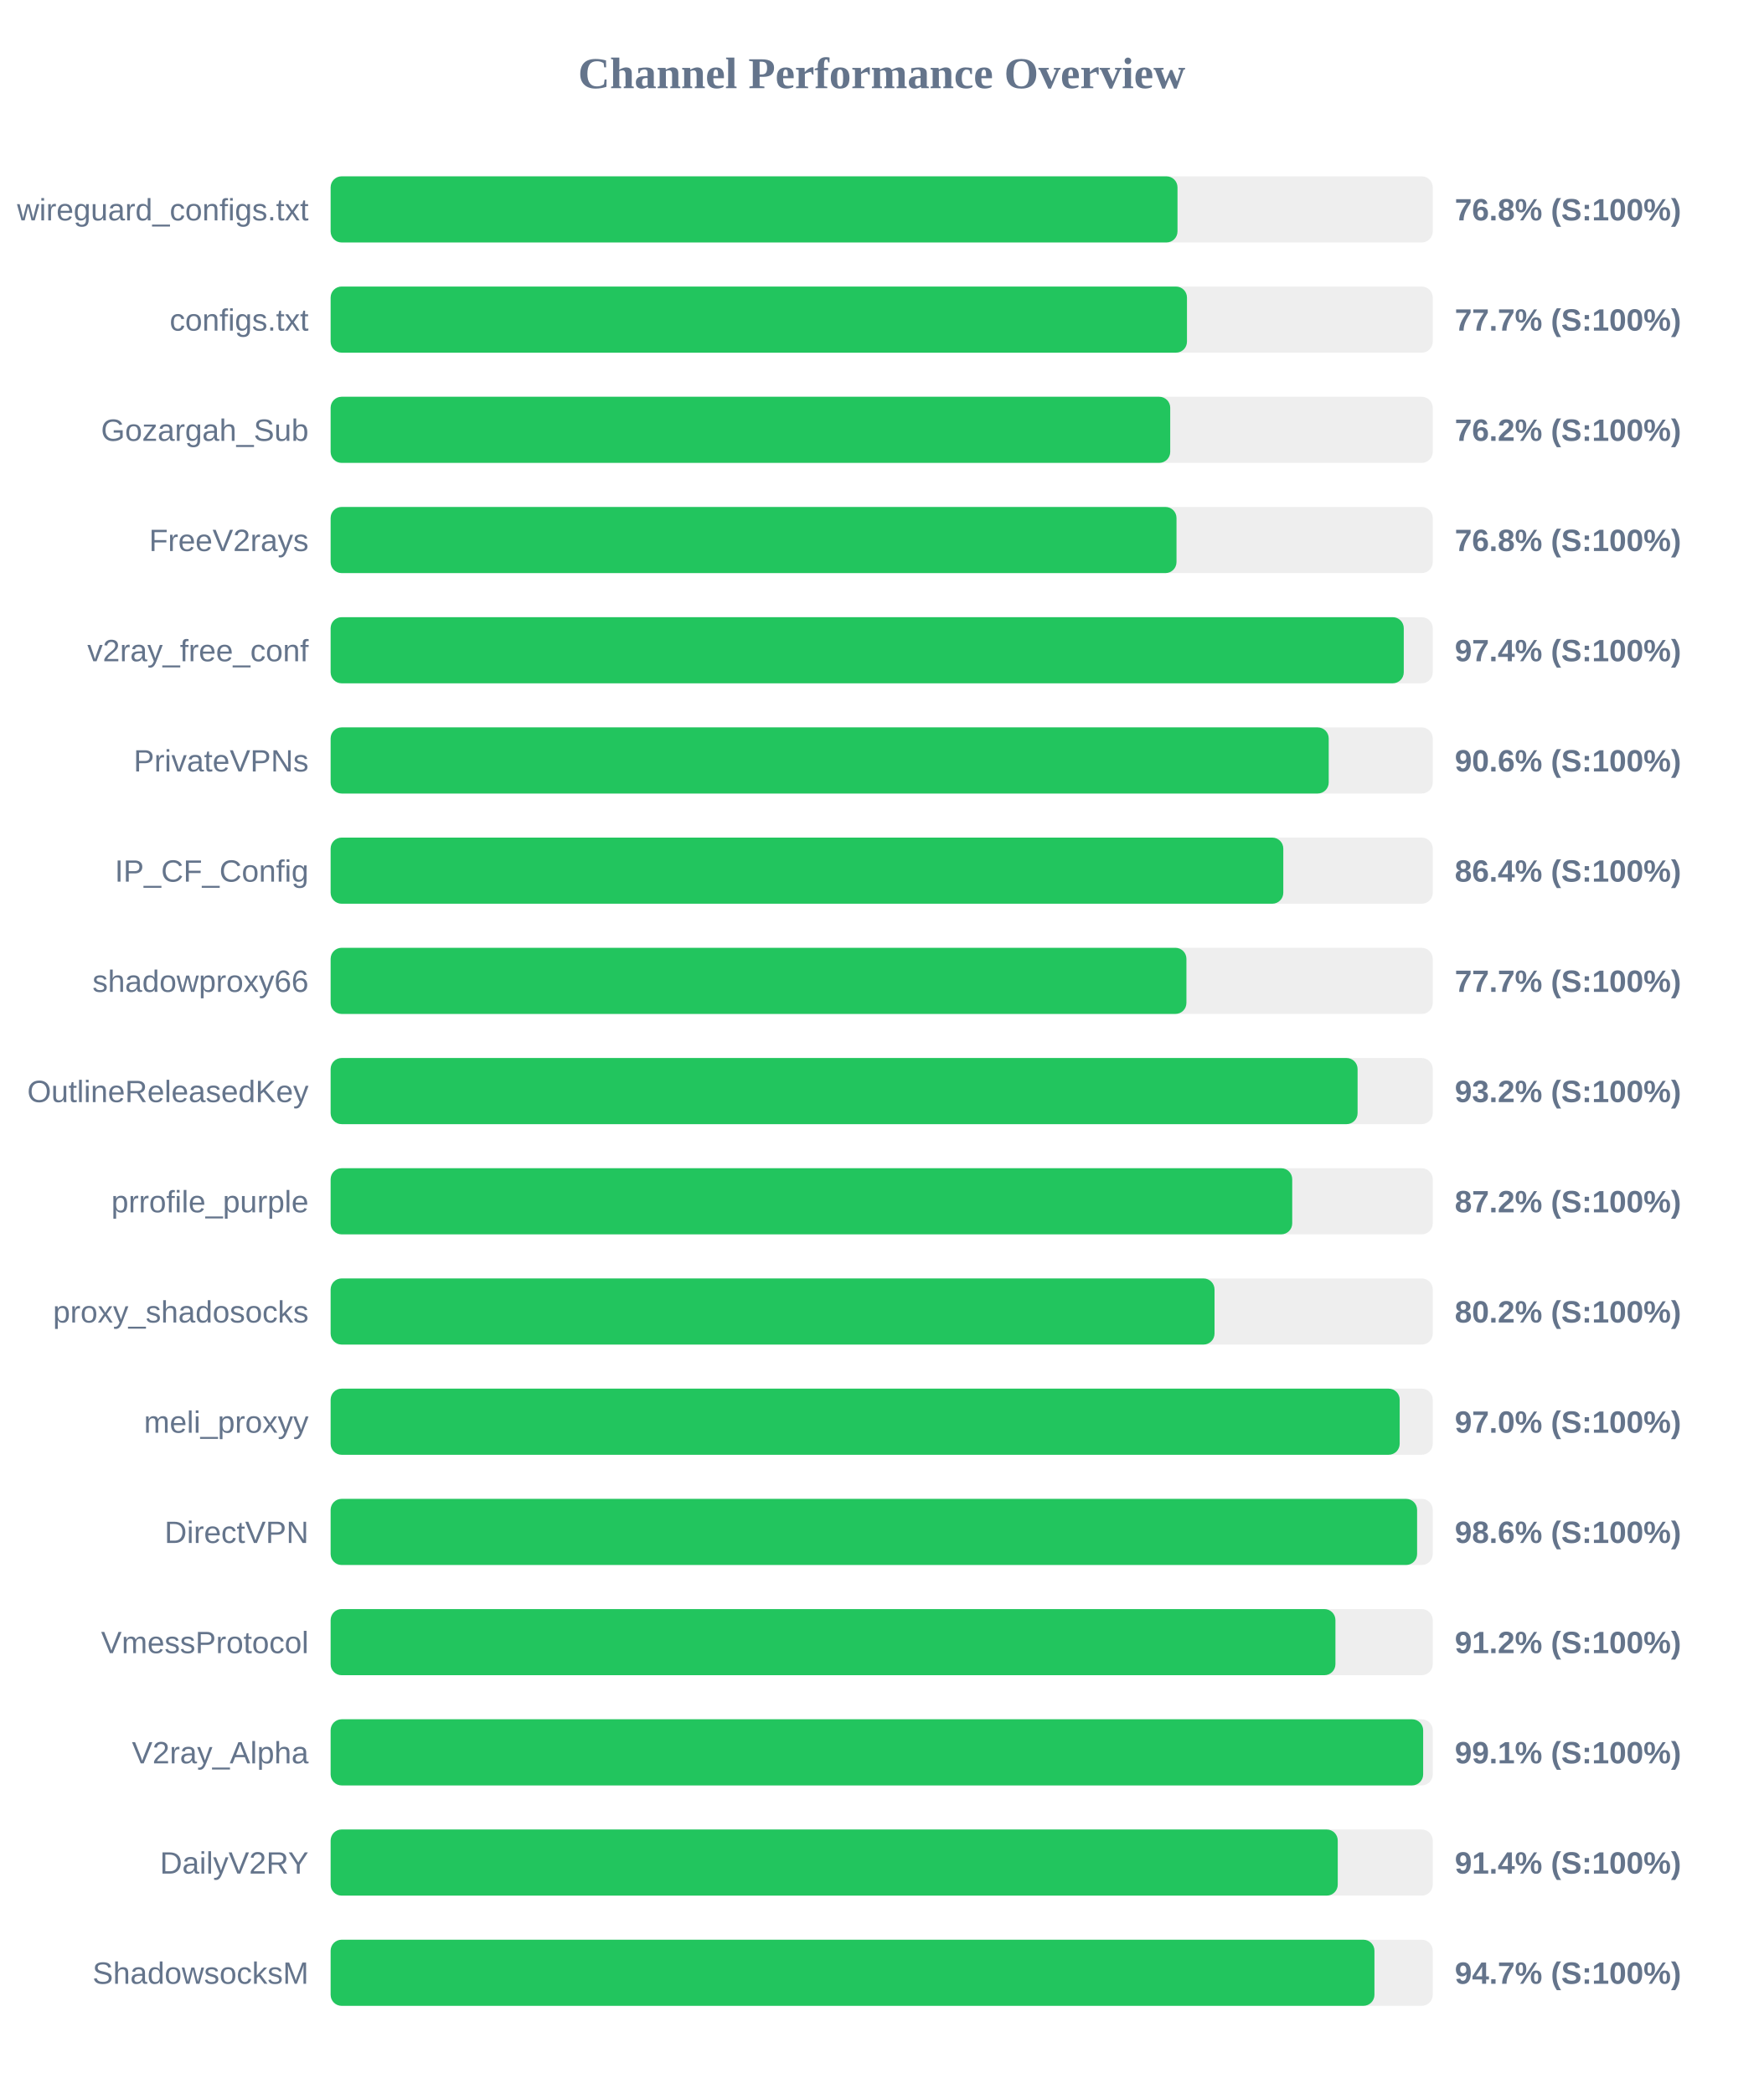
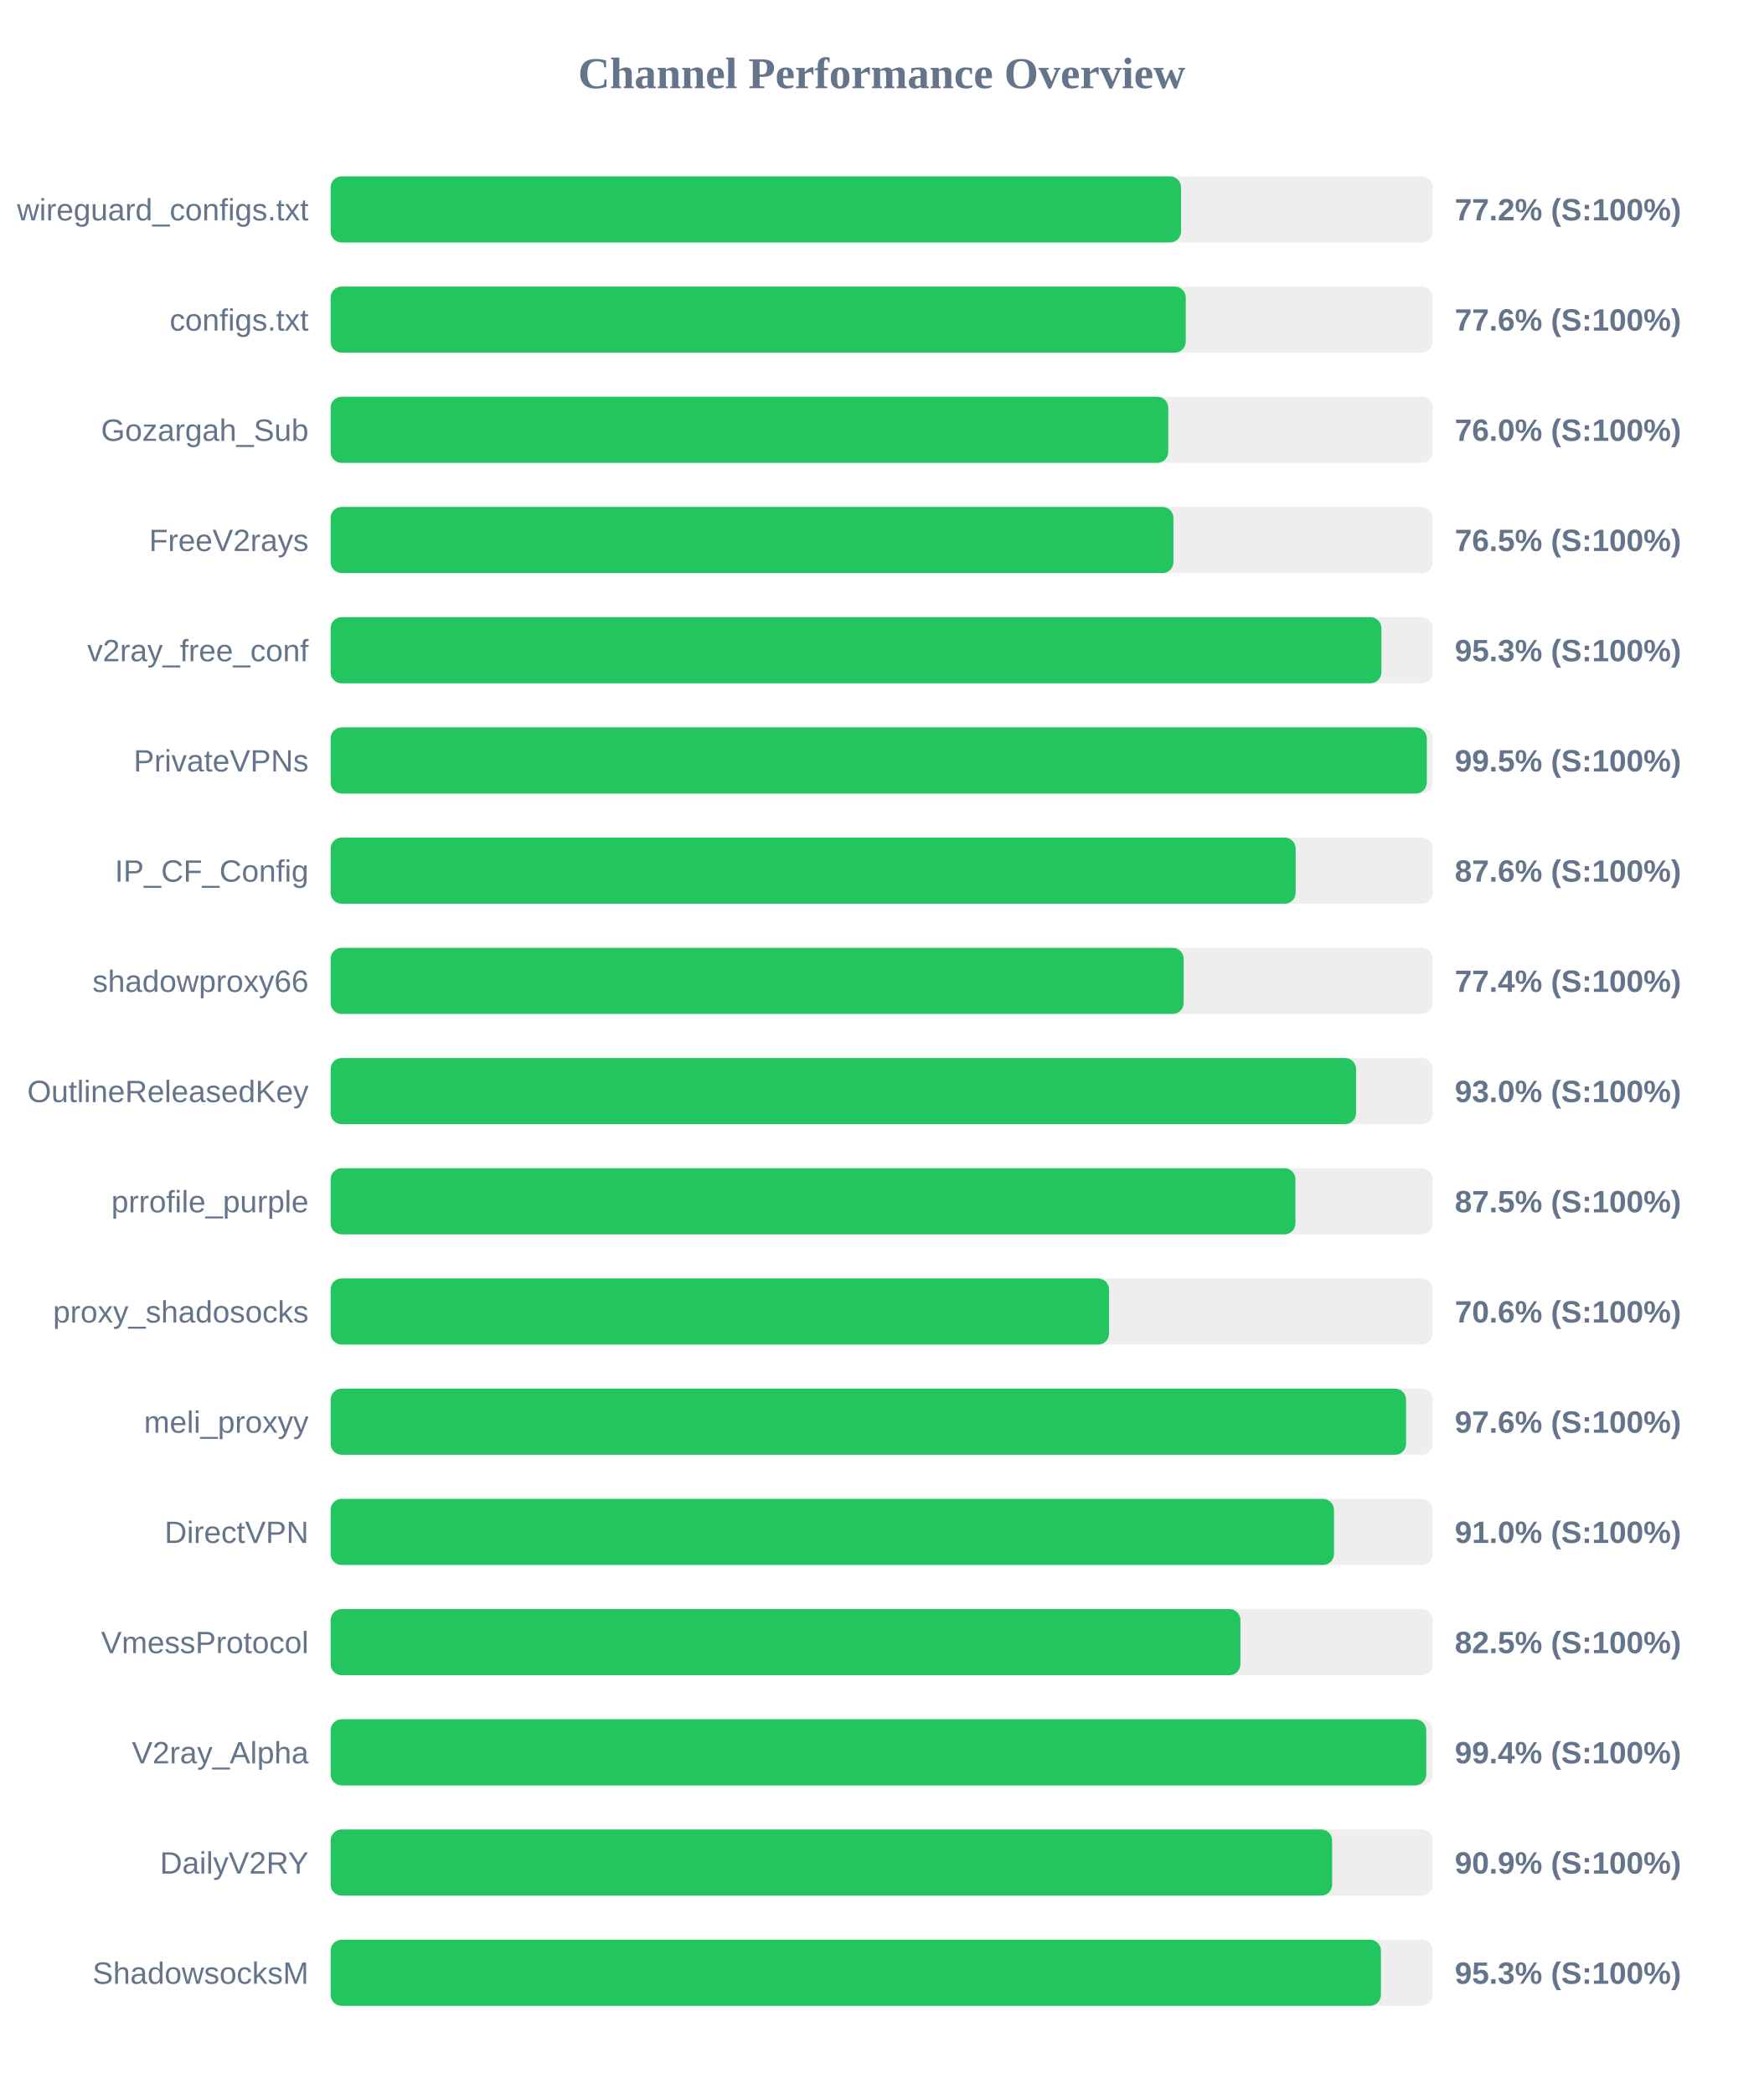
<svg xmlns="http://www.w3.org/2000/svg" width="800" height="950" version="1.1">
  <style>
        .row { font: 14px Arial; fill: #64748b; }
        .score { font: bold 14px Arial; fill: #64748b; }
    </style>
  <text x="400" y="40" text-anchor="middle" font-size="20px" font-weight="bold" fill="#64748b">Channel Performance Overview</text>
  <rect x="150" y="80" width="500" height="30" fill="#eee" rx="5" />
-   <rect x="150" y="80" width="384.2" height="30" fill="#22c55e" rx="5" />
+   <rect x="150" y="80" width="385.8" height="30" fill="#22c55e" rx="5" />
  <text x="140" y="100" text-anchor="end" class="row">wireguard_configs.txt</text>
-   <text x="660" y="100" text-anchor="start" class="score">76.8% (S:100%)</text>
+   <text x="660" y="100" text-anchor="start" class="score">77.2% (S:100%)</text>
  <rect x="150" y="130" width="500" height="30" fill="#eee" rx="5" />
-   <rect x="150" y="130" width="388.5" height="30" fill="#22c55e" rx="5" />
+   <rect x="150" y="130" width="387.95" height="30" fill="#22c55e" rx="5" />
  <text x="140" y="150" text-anchor="end" class="row">configs.txt</text>
-   <text x="660" y="150" text-anchor="start" class="score">77.7% (S:100%)</text>
+   <text x="660" y="150" text-anchor="start" class="score">77.6% (S:100%)</text>
  <rect x="150" y="180" width="500" height="30" fill="#eee" rx="5" />
-   <rect x="150" y="180" width="380.9" height="30" fill="#22c55e" rx="5" />
+   <rect x="150" y="180" width="380.0" height="30" fill="#22c55e" rx="5" />
  <text x="140" y="200" text-anchor="end" class="row">Gozargah_Sub</text>
-   <text x="660" y="200" text-anchor="start" class="score">76.2% (S:100%)</text>
+   <text x="660" y="200" text-anchor="start" class="score">76.0% (S:100%)</text>
  <rect x="150" y="230" width="500" height="30" fill="#eee" rx="5" />
-   <rect x="150" y="230" width="383.75" height="30" fill="#22c55e" rx="5" />
+   <rect x="150" y="230" width="382.35" height="30" fill="#22c55e" rx="5" />
  <text x="140" y="250" text-anchor="end" class="row">FreeV2rays</text>
-   <text x="660" y="250" text-anchor="start" class="score">76.8% (S:100%)</text>
+   <text x="660" y="250" text-anchor="start" class="score">76.5% (S:100%)</text>
  <rect x="150" y="280" width="500" height="30" fill="#eee" rx="5" />
-   <rect x="150" y="280" width="486.85" height="30" fill="#22c55e" rx="5" />
+   <rect x="150" y="280" width="476.7" height="30" fill="#22c55e" rx="5" />
  <text x="140" y="300" text-anchor="end" class="row">v2ray_free_conf</text>
-   <text x="660" y="300" text-anchor="start" class="score">97.4% (S:100%)</text>
+   <text x="660" y="300" text-anchor="start" class="score">95.3% (S:100%)</text>
  <rect x="150" y="330" width="500" height="30" fill="#eee" rx="5" />
-   <rect x="150" y="330" width="452.8" height="30" fill="#22c55e" rx="5" />
+   <rect x="150" y="330" width="497.3" height="30" fill="#22c55e" rx="5" />
  <text x="140" y="350" text-anchor="end" class="row">PrivateVPNs</text>
-   <text x="660" y="350" text-anchor="start" class="score">90.6% (S:100%)</text>
+   <text x="660" y="350" text-anchor="start" class="score">99.5% (S:100%)</text>
  <rect x="150" y="380" width="500" height="30" fill="#eee" rx="5" />
-   <rect x="150" y="380" width="432.2" height="30" fill="#22c55e" rx="5" />
+   <rect x="150" y="380" width="437.8" height="30" fill="#22c55e" rx="5" />
  <text x="140" y="400" text-anchor="end" class="row">IP_CF_Config</text>
-   <text x="660" y="400" text-anchor="start" class="score">86.4% (S:100%)</text>
+   <text x="660" y="400" text-anchor="start" class="score">87.6% (S:100%)</text>
  <rect x="150" y="430" width="500" height="30" fill="#eee" rx="5" />
-   <rect x="150" y="430" width="388.25" height="30" fill="#22c55e" rx="5" />
+   <rect x="150" y="430" width="387.0" height="30" fill="#22c55e" rx="5" />
  <text x="140" y="450" text-anchor="end" class="row">shadowproxy66</text>
-   <text x="660" y="450" text-anchor="start" class="score">77.7% (S:100%)</text>
+   <text x="660" y="450" text-anchor="start" class="score">77.4% (S:100%)</text>
  <rect x="150" y="480" width="500" height="30" fill="#eee" rx="5" />
-   <rect x="150" y="480" width="465.9" height="30" fill="#22c55e" rx="5" />
+   <rect x="150" y="480" width="465.2" height="30" fill="#22c55e" rx="5" />
  <text x="140" y="500" text-anchor="end" class="row">OutlineReleasedKey</text>
-   <text x="660" y="500" text-anchor="start" class="score">93.2% (S:100%)</text>
+   <text x="660" y="500" text-anchor="start" class="score">93.0% (S:100%)</text>
  <rect x="150" y="530" width="500" height="30" fill="#eee" rx="5" />
-   <rect x="150" y="530" width="436.25" height="30" fill="#22c55e" rx="5" />
+   <rect x="150" y="530" width="437.7" height="30" fill="#22c55e" rx="5" />
  <text x="140" y="550" text-anchor="end" class="row">prrofile_purple</text>
-   <text x="660" y="550" text-anchor="start" class="score">87.2% (S:100%)</text>
+   <text x="660" y="550" text-anchor="start" class="score">87.5% (S:100%)</text>
  <rect x="150" y="580" width="500" height="30" fill="#eee" rx="5" />
-   <rect x="150" y="580" width="401.0" height="30" fill="#22c55e" rx="5" />
+   <rect x="150" y="580" width="353.15" height="30" fill="#22c55e" rx="5" />
  <text x="140" y="600" text-anchor="end" class="row">proxy_shadosocks</text>
-   <text x="660" y="600" text-anchor="start" class="score">80.2% (S:100%)</text>
+   <text x="660" y="600" text-anchor="start" class="score">70.6% (S:100%)</text>
  <rect x="150" y="630" width="500" height="30" fill="#eee" rx="5" />
-   <rect x="150" y="630" width="485.0" height="30" fill="#22c55e" rx="5" />
+   <rect x="150" y="630" width="487.9" height="30" fill="#22c55e" rx="5" />
  <text x="140" y="650" text-anchor="end" class="row">meli_proxyy</text>
-   <text x="660" y="650" text-anchor="start" class="score">97.0% (S:100%)</text>
+   <text x="660" y="650" text-anchor="start" class="score">97.6% (S:100%)</text>
  <rect x="150" y="680" width="500" height="30" fill="#eee" rx="5" />
-   <rect x="150" y="680" width="492.9" height="30" fill="#22c55e" rx="5" />
+   <rect x="150" y="680" width="455.2" height="30" fill="#22c55e" rx="5" />
  <text x="140" y="700" text-anchor="end" class="row">DirectVPN</text>
-   <text x="660" y="700" text-anchor="start" class="score">98.6% (S:100%)</text>
+   <text x="660" y="700" text-anchor="start" class="score">91.0% (S:100%)</text>
  <rect x="150" y="730" width="500" height="30" fill="#eee" rx="5" />
-   <rect x="150" y="730" width="455.85" height="30" fill="#22c55e" rx="5" />
+   <rect x="150" y="730" width="412.75" height="30" fill="#22c55e" rx="5" />
  <text x="140" y="750" text-anchor="end" class="row">VmessProtocol</text>
-   <text x="660" y="750" text-anchor="start" class="score">91.2% (S:100%)</text>
+   <text x="660" y="750" text-anchor="start" class="score">82.5% (S:100%)</text>
  <rect x="150" y="780" width="500" height="30" fill="#eee" rx="5" />
-   <rect x="150" y="780" width="495.65" height="30" fill="#22c55e" rx="5" />
+   <rect x="150" y="780" width="497.05" height="30" fill="#22c55e" rx="5" />
  <text x="140" y="800" text-anchor="end" class="row">V2ray_Alpha</text>
-   <text x="660" y="800" text-anchor="start" class="score">99.1% (S:100%)</text>
+   <text x="660" y="800" text-anchor="start" class="score">99.4% (S:100%)</text>
  <rect x="150" y="830" width="500" height="30" fill="#eee" rx="5" />
-   <rect x="150" y="830" width="456.9" height="30" fill="#22c55e" rx="5" />
+   <rect x="150" y="830" width="454.35" height="30" fill="#22c55e" rx="5" />
  <text x="140" y="850" text-anchor="end" class="row">DailyV2RY</text>
-   <text x="660" y="850" text-anchor="start" class="score">91.4% (S:100%)</text>
+   <text x="660" y="850" text-anchor="start" class="score">90.9% (S:100%)</text>
  <rect x="150" y="880" width="500" height="30" fill="#eee" rx="5" />
-   <rect x="150" y="880" width="473.55" height="30" fill="#22c55e" rx="5" />
+   <rect x="150" y="880" width="476.5" height="30" fill="#22c55e" rx="5" />
  <text x="140" y="900" text-anchor="end" class="row">ShadowsocksM</text>
-   <text x="660" y="900" text-anchor="start" class="score">94.7% (S:100%)</text>
+   <text x="660" y="900" text-anchor="start" class="score">95.3% (S:100%)</text>
</svg>
